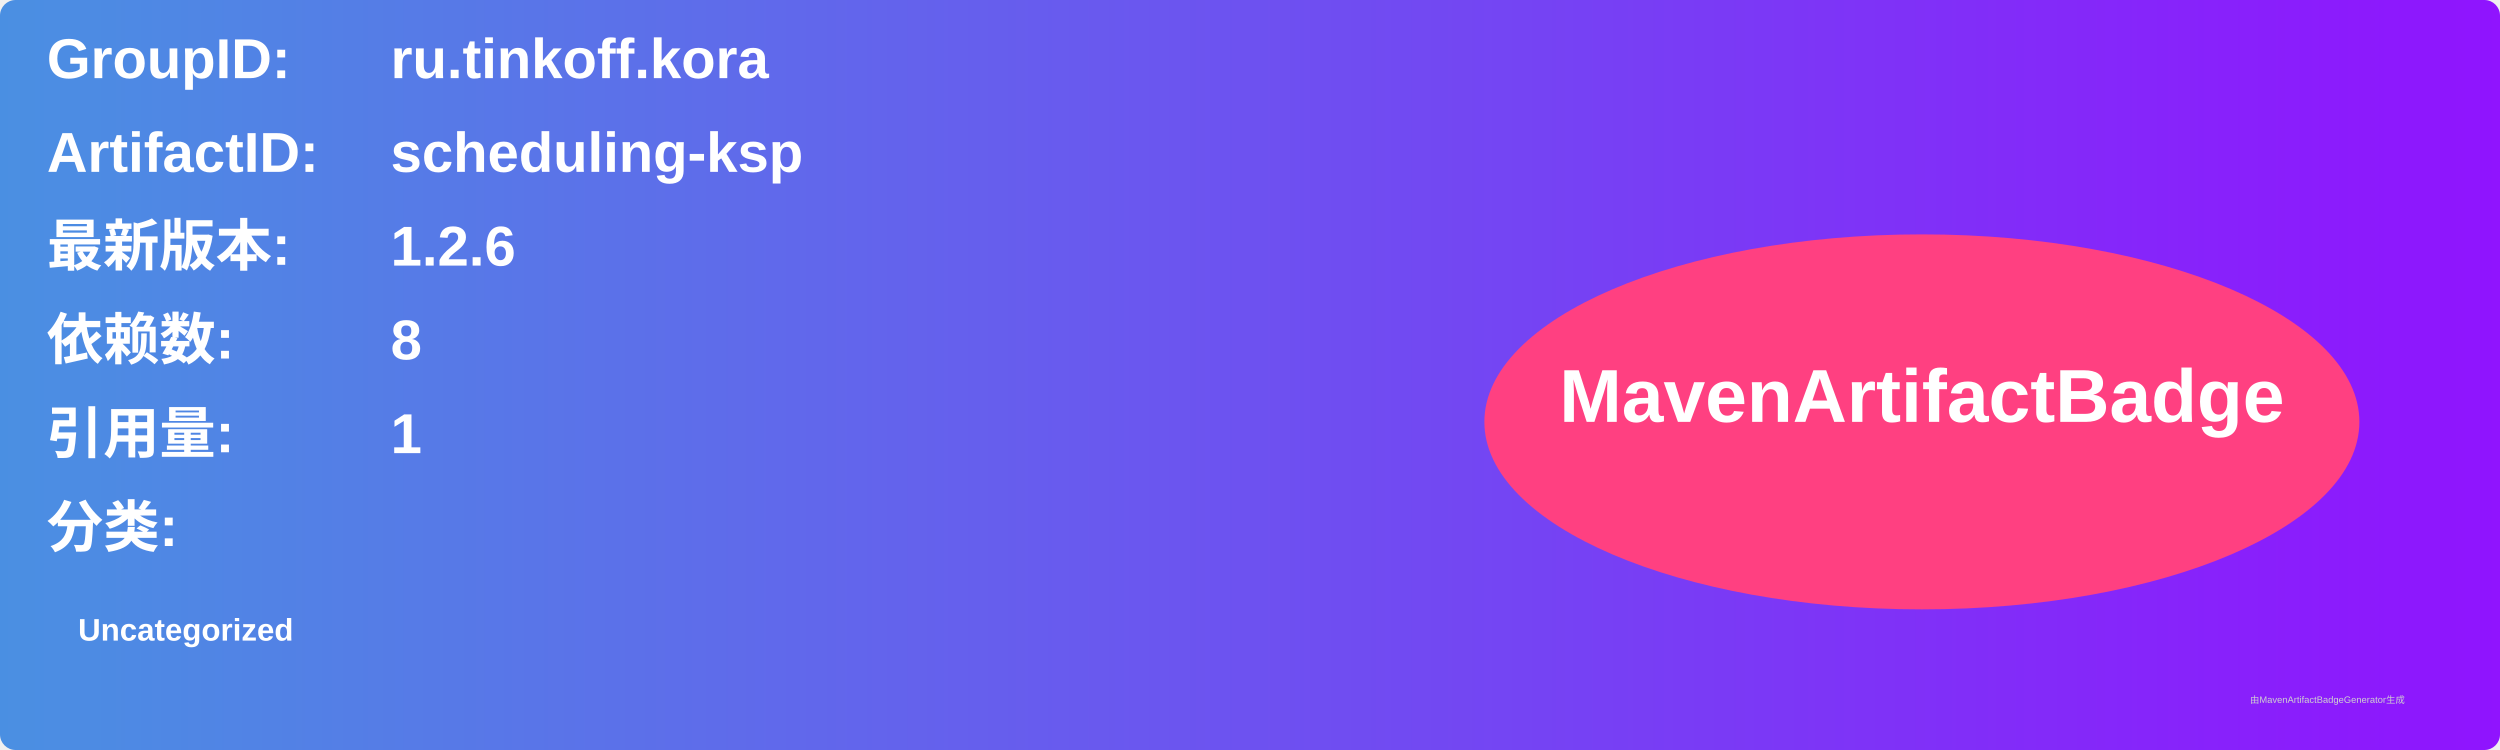
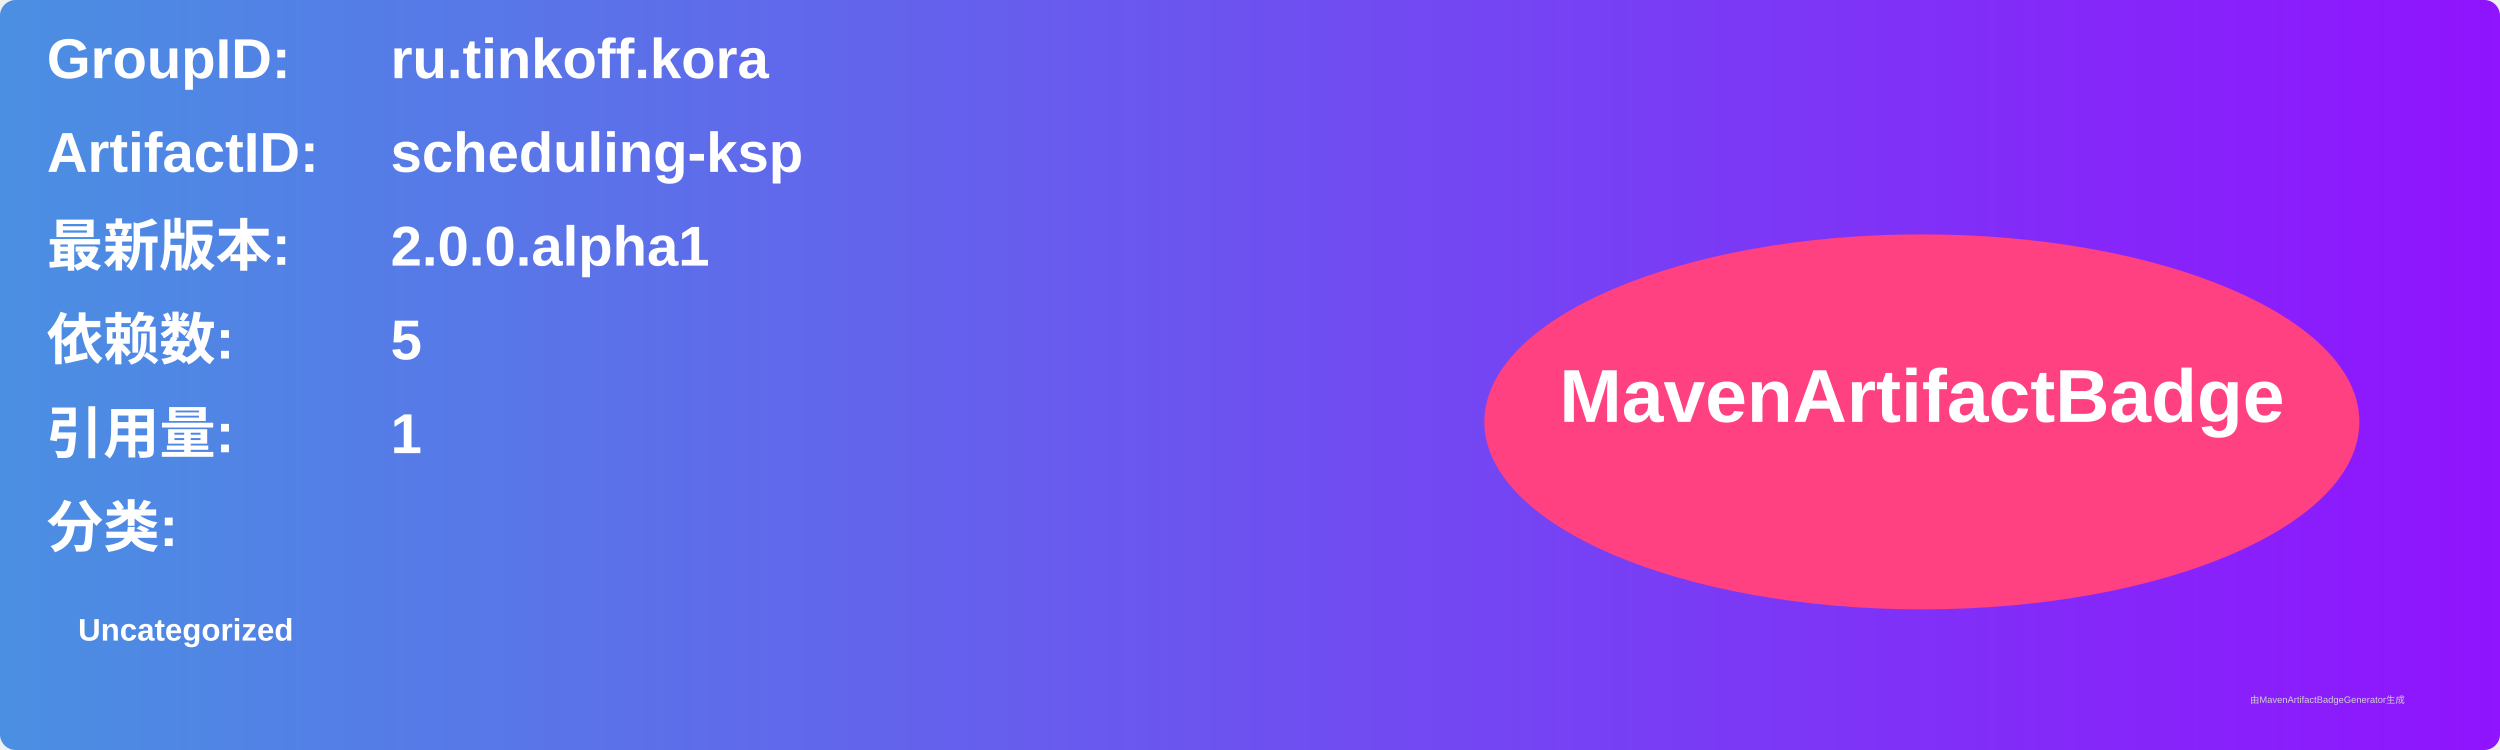
<svg xmlns="http://www.w3.org/2000/svg" width="800" height="240" viewBox="0 0 800 240">
  <linearGradient id="grad" x1="0%" y1="0%" x2="100%" y2="0%">
    <stop offset="0%" stop-color="#4a90e2" />
    <stop offset="100%" stop-color="#9013fe" />
  </linearGradient>
  <rect width="100%" height="100%" rx="5" ry="5" fill="url(#grad)" />
  <g transform="translate(15, 15)">
    <text x="0" y="10" font-family="Arial" font-size="18" fill="white" font-weight="bold" width="260">GroupID:</text>
    <text x="110" y="10" font-family="Arial" font-size="18" fill="white" font-weight="bold" width="460">ru.tinkoff.kora</text>
    <text x="0" y="40" font-family="Arial" font-size="18" fill="white" font-weight="bold" width="260">ArtifactID:</text>
    <text x="110" y="40" font-family="Arial" font-size="18" fill="white" font-weight="bold" width="460">scheduling-ksp</text>
    <text x="0" y="70" font-family="Arial" font-size="18" fill="white" font-weight="bold">最新版本:</text>
    <text x="110" y="70" font-family="Arial" font-size="18" fill="white" font-weight="bold">
-       <tspan font-weight="bold">1.2.6</tspan>
+       <tspan font-weight="bold">2.0.0.alpha1</tspan>
    </text>
    <text x="0" y="100" font-family="Arial" font-size="18" fill="white" font-weight="bold">依赖数: </text>
    <text x="110" y="100" font-family="Arial" font-size="18" fill="white">
-       <tspan font-weight="bold">8</tspan>
+       <tspan font-weight="bold">5</tspan>
    </text>
    <text x="0" y="130" font-family="Arial" font-size="18" fill="white" font-weight="bold">引用量: </text>
    <text x="110" y="130" font-family="Arial" font-size="18" fill="white">
      <tspan font-weight="bold">1</tspan>
    </text>
    <text x="0" y="160" font-family="Arial" font-size="18" fill="white" font-weight="bold">分类:</text>
    <text x="10" y="190" font-family="Arial" font-size="10" fill="white">
      <tspan font-weight="bold">Uncategorized</tspan>
    </text>
    <ellipse cx="600" cy="120" rx="140" ry="60" fill="#ff4081" />
    <text x="600" y="120" text-anchor="middle" font-family="Arial" font-size="24" fill="white" font-weight="bold">MavenArtifactBadge</text>
  </g>
  <text x="720" y="225" font-family="Arial" font-size="3" fill="#d0d0d0">由MavenArtifactBadgeGenerator生成</text>
</svg>
